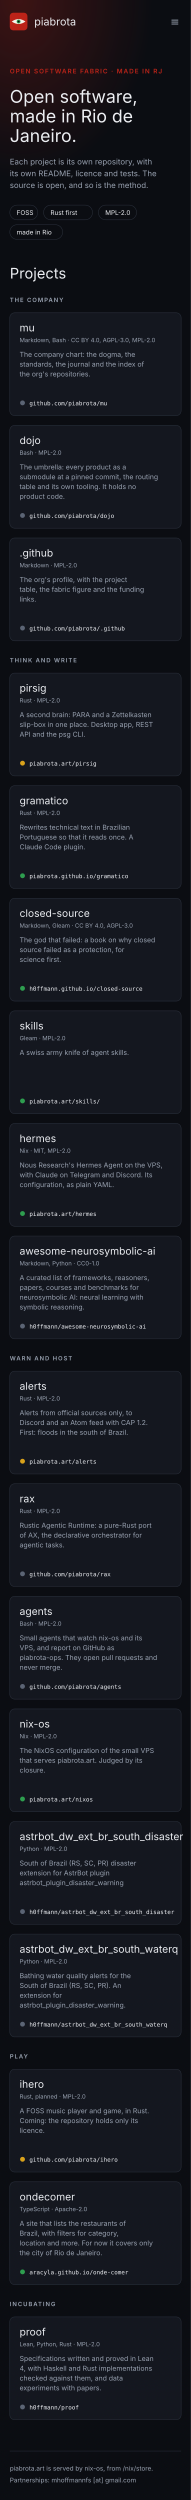
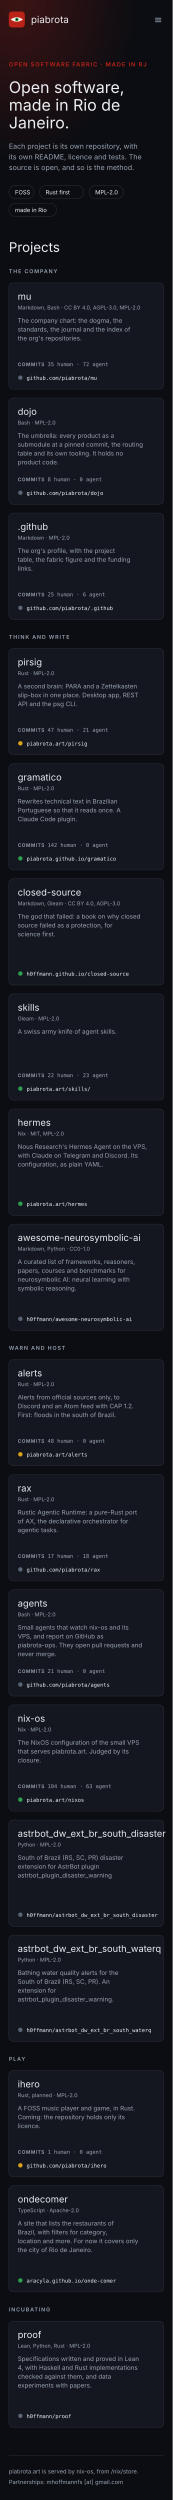
- <svg xmlns="http://www.w3.org/2000/svg" width="390" height="5107" viewBox="0 0 390 5107" font-family="Inter, system-ui, -apple-system, 'Segoe UI', sans-serif" role="img" aria-label="Mockup A, fabric: the piabrota.art homepage, 390 px wide">
+ <svg xmlns="http://www.w3.org/2000/svg" width="390" height="5647" viewBox="0 0 390 5647" font-family="Inter, system-ui, -apple-system, 'Segoe UI', sans-serif" role="img" aria-label="Mockup A, fabric: the piabrota.art homepage, 390 px wide">
  <defs>
    <radialGradient id="glow" cx="10%" cy="0%" r="70%">
      <stop offset="0" stop-color="#BC2318" stop-opacity="0.28" />
      <stop offset="1" stop-color="#BC2318" stop-opacity="0" />
    </radialGradient>
  </defs>
-   <rect fill="#0B0D12" height="5107" width="390" x="0" y="0" />
+   <rect fill="#0B0D12" height="5647" width="390" x="0" y="0" />
  <rect fill="url(#glow)" height="520" width="390" x="0" y="0" />
  <g>
    <rect fill="#BC2318" height="36" rx="7" width="36" x="20" y="26" />
    <path d="M24 44 Q38 34 52 44 Q38 54 24 44Z" fill="#F7F3EA" />
    <circle cx="38" cy="44" fill="#2E9E4F" r="4" />
    <circle cx="38" cy="44" fill="#0B0D12" r="2" />
  </g>
  <text fill="#EDEFF3" font-family="'Fjalla One', 'Arial Narrow', Inter, sans-serif" font-size="22" x="70" y="52">piabrota</text>
  <text fill="#9AA3B2" font-size="22" x="348" y="52">≡</text>
  <text fill="#BC2318" font-size="13" font-weight="600" letter-spacing="2" x="20" y="150">OPEN SOFTWARE FABRIC · MADE IN RJ</text>
  <text fill="#EDEFF3" font-family="'Fjalla One', 'Arial Narrow', Inter, sans-serif" font-size="36" x="20" y="210">Open software,</text>
  <text fill="#EDEFF3" font-family="'Fjalla One', 'Arial Narrow', Inter, sans-serif" font-size="36" x="20" y="250">made in Rio de</text>
  <text fill="#EDEFF3" font-family="'Fjalla One', 'Arial Narrow', Inter, sans-serif" font-size="36" x="20" y="290">Janeiro.</text>
  <text fill="#9AA3B2" font-size="16" x="20" y="336">Each project is its own repository, with</text>
  <text fill="#9AA3B2" font-size="16" x="20" y="360">its own README, licence and tests. The</text>
  <text fill="#9AA3B2" font-size="16" x="20" y="384">source is open, and so is the method.</text>
  <g>
    <rect fill="none" height="30" rx="15" stroke="#2A303C" width="57" x="20" y="419" />
    <text fill="#EDEFF3" font-size="13" x="34" y="439">FOSS</text>
  </g>
  <g>
    <rect fill="none" height="30" rx="15" stroke="#2A303C" width="100" x="89" y="419" />
    <text fill="#EDEFF3" font-size="13" x="103" y="439">Rust first</text>
  </g>
  <g>
    <rect fill="none" height="30" rx="15" stroke="#2A303C" width="78" x="201" y="419" />
    <text fill="#EDEFF3" font-size="13" x="215" y="439">MPL-2.0</text>
  </g>
  <g>
    <rect fill="none" height="30" rx="15" stroke="#2A303C" width="108" x="20" y="459" />
    <text fill="#EDEFF3" font-size="13" x="34" y="479">made in Rio</text>
  </g>
  <text fill="#EDEFF3" font-family="'Fjalla One', 'Arial Narrow', Inter, sans-serif" font-size="30" x="20" y="569">Projects</text>
  <text fill="#9AA3B2" font-size="12" font-weight="600" letter-spacing="2" x="20" y="617">THE COMPANY</text>
  <g>
-     <rect fill="#14171F" height="210" rx="10" stroke="#2A303C" width="350" x="20" y="639" />
+     <rect fill="#14171F" height="240" rx="10" stroke="#2A303C" width="350" x="20" y="639" />
    <text fill="#EDEFF3" font-family="'Fjalla One', 'Arial Narrow', Inter, sans-serif" font-size="21" x="40" y="677">mu</text>
    <text fill="#9AA3B2" font-size="12" x="40" y="699">Markdown, Bash · CC BY 4.0, AGPL-3.0, MPL-2.0</text>
    <text fill="#9AA3B2" font-size="14" x="40" y="729">The company chart: the dogma, the</text>
    <text fill="#9AA3B2" font-size="14" x="40" y="749">standards, the journal and the index of</text>
    <text fill="#9AA3B2" font-size="14" x="40" y="769">the org's repositories.</text>
-     <circle cx="46" cy="823" fill="#5B6474" r="5" />
-     <text fill="#EDEFF3" font-family="'JetBrains Mono', ui-monospace, monospace" font-size="12" x="60" y="828">github.com/piabrota/mu</text>
-   </g>
-   <g>
-     <rect fill="#14171F" height="210" rx="10" stroke="#2A303C" width="350" x="20" y="869" />
-     <text fill="#EDEFF3" font-family="'Fjalla One', 'Arial Narrow', Inter, sans-serif" font-size="21" x="40" y="907">dojo</text>
-     <text fill="#9AA3B2" font-size="12" x="40" y="929">Bash · MPL-2.0</text>
-     <text fill="#9AA3B2" font-size="14" x="40" y="959">The umbrella: every product as a</text>
-     <text fill="#9AA3B2" font-size="14" x="40" y="979">submodule at a pinned commit, the routing</text>
-     <text fill="#9AA3B2" font-size="14" x="40" y="999">table and its own tooling. It holds no</text>
-     <text fill="#9AA3B2" font-size="14" x="40" y="1019">product code.</text>
-     <circle cx="46" cy="1053" fill="#5B6474" r="5" />
-     <text fill="#EDEFF3" font-family="'JetBrains Mono', ui-monospace, monospace" font-size="12" x="60" y="1058">github.com/piabrota/dojo</text>
-   </g>
-   <g>
-     <rect fill="#14171F" height="210" rx="10" stroke="#2A303C" width="350" x="20" y="1099" />
-     <text fill="#EDEFF3" font-family="'Fjalla One', 'Arial Narrow', Inter, sans-serif" font-size="21" x="40" y="1137">.github</text>
-     <text fill="#9AA3B2" font-size="12" x="40" y="1159">Markdown · MPL-2.0</text>
-     <text fill="#9AA3B2" font-size="14" x="40" y="1189">The org's profile, with the project</text>
-     <text fill="#9AA3B2" font-size="14" x="40" y="1209">table, the fabric figure and the funding</text>
-     <text fill="#9AA3B2" font-size="14" x="40" y="1229">links.</text>
-     <circle cx="46" cy="1283" fill="#5B6474" r="5" />
-     <text fill="#EDEFF3" font-family="'JetBrains Mono', ui-monospace, monospace" font-size="12" x="60" y="1288">github.com/piabrota/.github</text>
-   </g>
-   <text fill="#9AA3B2" font-size="12" font-weight="600" letter-spacing="2" x="20" y="1353">THINK AND WRITE</text>
-   <g>
-     <rect fill="#14171F" height="210" rx="10" stroke="#2A303C" width="350" x="20" y="1375" />
-     <text fill="#EDEFF3" font-family="'Fjalla One', 'Arial Narrow', Inter, sans-serif" font-size="21" x="40" y="1413">pirsig</text>
-     <text fill="#9AA3B2" font-size="12" x="40" y="1435">Rust · MPL-2.0</text>
-     <text fill="#9AA3B2" font-size="14" x="40" y="1465">A second brain: PARA and a Zettelkasten</text>
-     <text fill="#9AA3B2" font-size="14" x="40" y="1485">slip-box in one place. Desktop app, REST</text>
-     <text fill="#9AA3B2" font-size="14" x="40" y="1505">API and the psg CLI.</text>
-     <circle cx="46" cy="1559" fill="#D9A21B" r="5" />
-     <text fill="#EDEFF3" font-family="'JetBrains Mono', ui-monospace, monospace" font-size="12" x="60" y="1564">piabrota.art/pirsig</text>
-   </g>
-   <g>
-     <rect fill="#14171F" height="210" rx="10" stroke="#2A303C" width="350" x="20" y="1605" />
-     <text fill="#EDEFF3" font-family="'Fjalla One', 'Arial Narrow', Inter, sans-serif" font-size="21" x="40" y="1643">gramatico</text>
-     <text fill="#9AA3B2" font-size="12" x="40" y="1665">Rust · MPL-2.0</text>
-     <text fill="#9AA3B2" font-size="14" x="40" y="1695">Rewrites technical text in Brazilian</text>
-     <text fill="#9AA3B2" font-size="14" x="40" y="1715">Portuguese so that it reads once. A</text>
-     <text fill="#9AA3B2" font-size="14" x="40" y="1735">Claude Code plugin.</text>
-     <circle cx="46" cy="1789" fill="#2E9E4F" r="5" />
-     <text fill="#EDEFF3" font-family="'JetBrains Mono', ui-monospace, monospace" font-size="12" x="60" y="1794">piabrota.github.io/gramatico</text>
-   </g>
-   <g>
-     <rect fill="#14171F" height="210" rx="10" stroke="#2A303C" width="350" x="20" y="1835" />
-     <text fill="#EDEFF3" font-family="'Fjalla One', 'Arial Narrow', Inter, sans-serif" font-size="21" x="40" y="1873">closed-source</text>
-     <text fill="#9AA3B2" font-size="12" x="40" y="1895">Markdown, Gleam · CC BY 4.0, AGPL-3.0</text>
-     <text fill="#9AA3B2" font-size="14" x="40" y="1925">The god that failed: a book on why closed</text>
-     <text fill="#9AA3B2" font-size="14" x="40" y="1945">source failed as a protection, for</text>
-     <text fill="#9AA3B2" font-size="14" x="40" y="1965">science first.</text>
-     <circle cx="46" cy="2019" fill="#2E9E4F" r="5" />
-     <text fill="#EDEFF3" font-family="'JetBrains Mono', ui-monospace, monospace" font-size="12" x="60" y="2024">h0ffmann.github.io/closed-source</text>
-   </g>
-   <g>
-     <rect fill="#14171F" height="210" rx="10" stroke="#2A303C" width="350" x="20" y="2065" />
-     <text fill="#EDEFF3" font-family="'Fjalla One', 'Arial Narrow', Inter, sans-serif" font-size="21" x="40" y="2103">skills</text>
-     <text fill="#9AA3B2" font-size="12" x="40" y="2125">Gleam · MPL-2.0</text>
-     <text fill="#9AA3B2" font-size="14" x="40" y="2155">A swiss army knife of agent skills.</text>
-     <circle cx="46" cy="2249" fill="#2E9E4F" r="5" />
-     <text fill="#EDEFF3" font-family="'JetBrains Mono', ui-monospace, monospace" font-size="12" x="60" y="2254">piabrota.art/skills/</text>
-   </g>
-   <g>
-     <rect fill="#14171F" height="210" rx="10" stroke="#2A303C" width="350" x="20" y="2295" />
-     <text fill="#EDEFF3" font-family="'Fjalla One', 'Arial Narrow', Inter, sans-serif" font-size="21" x="40" y="2333">hermes</text>
-     <text fill="#9AA3B2" font-size="12" x="40" y="2355">Nix · MIT, MPL-2.0</text>
-     <text fill="#9AA3B2" font-size="14" x="40" y="2385">Nous Research's Hermes Agent on the VPS,</text>
-     <text fill="#9AA3B2" font-size="14" x="40" y="2405">with Claude on Telegram and Discord. Its</text>
-     <text fill="#9AA3B2" font-size="14" x="40" y="2425">configuration, as plain YAML.</text>
-     <circle cx="46" cy="2479" fill="#2E9E4F" r="5" />
-     <text fill="#EDEFF3" font-family="'JetBrains Mono', ui-monospace, monospace" font-size="12" x="60" y="2484">piabrota.art/hermes</text>
-   </g>
-   <g>
-     <rect fill="#14171F" height="210" rx="10" stroke="#2A303C" width="350" x="20" y="2525" />
-     <text fill="#EDEFF3" font-family="'Fjalla One', 'Arial Narrow', Inter, sans-serif" font-size="21" x="40" y="2563">awesome-neurosymbolic-ai</text>
-     <text fill="#9AA3B2" font-size="12" x="40" y="2585">Markdown, Python · CC0-1.0</text>
-     <text fill="#9AA3B2" font-size="14" x="40" y="2615">A curated list of frameworks, reasoners,</text>
-     <text fill="#9AA3B2" font-size="14" x="40" y="2635">papers, courses and benchmarks for</text>
-     <text fill="#9AA3B2" font-size="14" x="40" y="2655">neurosymbolic AI: neural learning with</text>
-     <text fill="#9AA3B2" font-size="14" x="40" y="2675">symbolic reasoning.</text>
-     <circle cx="46" cy="2709" fill="#5B6474" r="5" />
-     <text fill="#EDEFF3" font-family="'JetBrains Mono', ui-monospace, monospace" font-size="12" x="60" y="2714">h0ffmann/awesome-neurosymbolic-ai</text>
-   </g>
-   <text fill="#9AA3B2" font-size="12" font-weight="600" letter-spacing="2" x="20" y="2779">WARN AND HOST</text>
-   <g>
-     <rect fill="#14171F" height="210" rx="10" stroke="#2A303C" width="350" x="20" y="2801" />
-     <text fill="#EDEFF3" font-family="'Fjalla One', 'Arial Narrow', Inter, sans-serif" font-size="21" x="40" y="2839">alerts</text>
-     <text fill="#9AA3B2" font-size="12" x="40" y="2861">Rust · MPL-2.0</text>
-     <text fill="#9AA3B2" font-size="14" x="40" y="2891">Alerts from official sources only, to</text>
-     <text fill="#9AA3B2" font-size="14" x="40" y="2911">Discord and an Atom feed with CAP 1.2.</text>
-     <text fill="#9AA3B2" font-size="14" x="40" y="2931">First: floods in the south of Brazil.</text>
-     <circle cx="46" cy="2985" fill="#D9A21B" r="5" />
-     <text fill="#EDEFF3" font-family="'JetBrains Mono', ui-monospace, monospace" font-size="12" x="60" y="2990">piabrota.art/alerts</text>
-   </g>
-   <g>
-     <rect fill="#14171F" height="210" rx="10" stroke="#2A303C" width="350" x="20" y="3031" />
-     <text fill="#EDEFF3" font-family="'Fjalla One', 'Arial Narrow', Inter, sans-serif" font-size="21" x="40" y="3069">rax</text>
-     <text fill="#9AA3B2" font-size="12" x="40" y="3091">Rust · MPL-2.0</text>
-     <text fill="#9AA3B2" font-size="14" x="40" y="3121">Rustic Agentic Runtime: a pure-Rust port</text>
-     <text fill="#9AA3B2" font-size="14" x="40" y="3141">of AX, the declarative orchestrator for</text>
-     <text fill="#9AA3B2" font-size="14" x="40" y="3161">agentic tasks.</text>
-     <circle cx="46" cy="3215" fill="#5B6474" r="5" />
-     <text fill="#EDEFF3" font-family="'JetBrains Mono', ui-monospace, monospace" font-size="12" x="60" y="3220">github.com/piabrota/rax</text>
-   </g>
-   <g>
-     <rect fill="#14171F" height="210" rx="10" stroke="#2A303C" width="350" x="20" y="3261" />
-     <text fill="#EDEFF3" font-family="'Fjalla One', 'Arial Narrow', Inter, sans-serif" font-size="21" x="40" y="3299">agents</text>
-     <text fill="#9AA3B2" font-size="12" x="40" y="3321">Bash · MPL-2.0</text>
-     <text fill="#9AA3B2" font-size="14" x="40" y="3351">Small agents that watch nix-os and its</text>
-     <text fill="#9AA3B2" font-size="14" x="40" y="3371">VPS, and report on GitHub as</text>
-     <text fill="#9AA3B2" font-size="14" x="40" y="3391">piabrota-ops. They open pull requests and</text>
-     <text fill="#9AA3B2" font-size="14" x="40" y="3411">never merge.</text>
-     <circle cx="46" cy="3445" fill="#5B6474" r="5" />
-     <text fill="#EDEFF3" font-family="'JetBrains Mono', ui-monospace, monospace" font-size="12" x="60" y="3450">github.com/piabrota/agents</text>
-   </g>
-   <g>
-     <rect fill="#14171F" height="210" rx="10" stroke="#2A303C" width="350" x="20" y="3491" />
-     <text fill="#EDEFF3" font-family="'Fjalla One', 'Arial Narrow', Inter, sans-serif" font-size="21" x="40" y="3529">nix-os</text>
-     <text fill="#9AA3B2" font-size="12" x="40" y="3551">Nix · MPL-2.0</text>
-     <text fill="#9AA3B2" font-size="14" x="40" y="3581">The NixOS configuration of the small VPS</text>
-     <text fill="#9AA3B2" font-size="14" x="40" y="3601">that serves piabrota.art. Judged by its</text>
-     <text fill="#9AA3B2" font-size="14" x="40" y="3621">closure.</text>
-     <circle cx="46" cy="3675" fill="#2E9E4F" r="5" />
-     <text fill="#EDEFF3" font-family="'JetBrains Mono', ui-monospace, monospace" font-size="12" x="60" y="3680">piabrota.art/nixos</text>
-   </g>
-   <g>
-     <rect fill="#14171F" height="210" rx="10" stroke="#2A303C" width="350" x="20" y="3721" />
-     <text fill="#EDEFF3" font-family="'Fjalla One', 'Arial Narrow', Inter, sans-serif" font-size="21" x="40" y="3759">astrbot_dw_ext_br_south_disaster</text>
-     <text fill="#9AA3B2" font-size="12" x="40" y="3781">Python · MPL-2.0</text>
-     <text fill="#9AA3B2" font-size="14" x="40" y="3811">South of Brazil (RS, SC, PR) disaster</text>
-     <text fill="#9AA3B2" font-size="14" x="40" y="3831">extension for AstrBot plugin</text>
-     <text fill="#9AA3B2" font-size="14" x="40" y="3851">astrbot_plugin_disaster_warning</text>
-     <circle cx="46" cy="3905" fill="#5B6474" r="5" />
-     <text fill="#EDEFF3" font-family="'JetBrains Mono', ui-monospace, monospace" font-size="12" x="60" y="3910">h0ffmann/astrbot_dw_ext_br_south_disaster</text>
-   </g>
-   <g>
-     <rect fill="#14171F" height="210" rx="10" stroke="#2A303C" width="350" x="20" y="3951" />
-     <text fill="#EDEFF3" font-family="'Fjalla One', 'Arial Narrow', Inter, sans-serif" font-size="21" x="40" y="3989">astrbot_dw_ext_br_south_waterq</text>
-     <text fill="#9AA3B2" font-size="12" x="40" y="4011">Python · MPL-2.0</text>
-     <text fill="#9AA3B2" font-size="14" x="40" y="4041">Bathing water quality alerts for the</text>
-     <text fill="#9AA3B2" font-size="14" x="40" y="4061">South of Brazil (RS, SC, PR). An</text>
-     <text fill="#9AA3B2" font-size="14" x="40" y="4081">extension for</text>
-     <text fill="#9AA3B2" font-size="14" x="40" y="4101">astrbot_plugin_disaster_warning.</text>
-     <circle cx="46" cy="4135" fill="#5B6474" r="5" />
-     <text fill="#EDEFF3" font-family="'JetBrains Mono', ui-monospace, monospace" font-size="12" x="60" y="4140">h0ffmann/astrbot_dw_ext_br_south_waterq</text>
-   </g>
-   <text fill="#9AA3B2" font-size="12" font-weight="600" letter-spacing="2" x="20" y="4205">PLAY</text>
-   <g>
-     <rect fill="#14171F" height="210" rx="10" stroke="#2A303C" width="350" x="20" y="4227" />
-     <text fill="#EDEFF3" font-family="'Fjalla One', 'Arial Narrow', Inter, sans-serif" font-size="21" x="40" y="4265">ihero</text>
-     <text fill="#9AA3B2" font-size="12" x="40" y="4287">Rust, planned · MPL-2.0</text>
-     <text fill="#9AA3B2" font-size="14" x="40" y="4317">A FOSS music player and game, in Rust.</text>
-     <text fill="#9AA3B2" font-size="14" x="40" y="4337">Coming: the repository holds only its</text>
-     <text fill="#9AA3B2" font-size="14" x="40" y="4357">licence.</text>
-     <circle cx="46" cy="4411" fill="#D9A21B" r="5" />
-     <text fill="#EDEFF3" font-family="'JetBrains Mono', ui-monospace, monospace" font-size="12" x="60" y="4416">github.com/piabrota/ihero</text>
-   </g>
-   <g>
-     <rect fill="#14171F" height="210" rx="10" stroke="#2A303C" width="350" x="20" y="4457" />
-     <text fill="#EDEFF3" font-family="'Fjalla One', 'Arial Narrow', Inter, sans-serif" font-size="21" x="40" y="4495">ondecomer</text>
-     <text fill="#9AA3B2" font-size="12" x="40" y="4517">TypeScript · Apache-2.0</text>
-     <text fill="#9AA3B2" font-size="14" x="40" y="4547">A site that lists the restaurants of</text>
-     <text fill="#9AA3B2" font-size="14" x="40" y="4567">Brazil, with filters for category,</text>
-     <text fill="#9AA3B2" font-size="14" x="40" y="4587">location and more. For now it covers only</text>
-     <text fill="#9AA3B2" font-size="14" x="40" y="4607">the city of Rio de Janeiro.</text>
-     <circle cx="46" cy="4641" fill="#2E9E4F" r="5" />
-     <text fill="#EDEFF3" font-family="'JetBrains Mono', ui-monospace, monospace" font-size="12" x="60" y="4646">aracyla.github.io/onde-comer</text>
-   </g>
-   <text fill="#9AA3B2" font-size="12" font-weight="600" letter-spacing="2" x="20" y="4711">INCUBATING</text>
-   <g>
-     <rect fill="#14171F" height="210" rx="10" stroke="#2A303C" width="350" x="20" y="4733" />
-     <text fill="#EDEFF3" font-family="'Fjalla One', 'Arial Narrow', Inter, sans-serif" font-size="21" x="40" y="4771">proof</text>
-     <text fill="#9AA3B2" font-size="12" x="40" y="4793">Lean, Python, Rust · MPL-2.0</text>
-     <text fill="#9AA3B2" font-size="14" x="40" y="4823">Specifications written and proved in Lean</text>
-     <text fill="#9AA3B2" font-size="14" x="40" y="4843">4, with Haskell and Rust implementations</text>
-     <text fill="#9AA3B2" font-size="14" x="40" y="4863">checked against them, and data</text>
-     <text fill="#9AA3B2" font-size="14" x="40" y="4883">experiments with papers.</text>
-     <circle cx="46" cy="4917" fill="#5B6474" r="5" />
-     <text fill="#EDEFF3" font-family="'JetBrains Mono', ui-monospace, monospace" font-size="12" x="60" y="4922">h0ffmann/proof</text>
-   </g>
-   <line stroke="#2A303C" x1="20" x2="370" y1="5007" y2="5007" />
-   <text fill="#9AA3B2" font-size="13" x="20" y="5047">piabrota.art is served by nix-os, from /nix/store.</text>
-   <text fill="#9AA3B2" font-size="13" x="20" y="5071">Partnerships: mhoffmannfs [at] gmail.com</text>
+     <text fill="#9AA3B2" font-family="'JetBrains Mono', ui-monospace, monospace" font-size="12" x="40" y="827">
+       <tspan font-family="Inter, sans-serif" font-size="11" font-weight="600" letter-spacing="1">COMMITS</tspan>  35 human · 72 agent</text>
+     <circle cx="46" cy="853" fill="#5B6474" r="5" />
+     <text fill="#EDEFF3" font-family="'JetBrains Mono', ui-monospace, monospace" font-size="12" x="60" y="858">github.com/piabrota/mu</text>
+   </g>
+   <g>
+     <rect fill="#14171F" height="240" rx="10" stroke="#2A303C" width="350" x="20" y="899" />
+     <text fill="#EDEFF3" font-family="'Fjalla One', 'Arial Narrow', Inter, sans-serif" font-size="21" x="40" y="937">dojo</text>
+     <text fill="#9AA3B2" font-size="12" x="40" y="959">Bash · MPL-2.0</text>
+     <text fill="#9AA3B2" font-size="14" x="40" y="989">The umbrella: every product as a</text>
+     <text fill="#9AA3B2" font-size="14" x="40" y="1009">submodule at a pinned commit, the routing</text>
+     <text fill="#9AA3B2" font-size="14" x="40" y="1029">table and its own tooling. It holds no</text>
+     <text fill="#9AA3B2" font-size="14" x="40" y="1049">product code.</text>
+     <text fill="#9AA3B2" font-family="'JetBrains Mono', ui-monospace, monospace" font-size="12" x="40" y="1087">
+       <tspan font-family="Inter, sans-serif" font-size="11" font-weight="600" letter-spacing="1">COMMITS</tspan>  8 human · 0 agent</text>
+     <circle cx="46" cy="1113" fill="#5B6474" r="5" />
+     <text fill="#EDEFF3" font-family="'JetBrains Mono', ui-monospace, monospace" font-size="12" x="60" y="1118">github.com/piabrota/dojo</text>
+   </g>
+   <g>
+     <rect fill="#14171F" height="240" rx="10" stroke="#2A303C" width="350" x="20" y="1159" />
+     <text fill="#EDEFF3" font-family="'Fjalla One', 'Arial Narrow', Inter, sans-serif" font-size="21" x="40" y="1197">.github</text>
+     <text fill="#9AA3B2" font-size="12" x="40" y="1219">Markdown · MPL-2.0</text>
+     <text fill="#9AA3B2" font-size="14" x="40" y="1249">The org's profile, with the project</text>
+     <text fill="#9AA3B2" font-size="14" x="40" y="1269">table, the fabric figure and the funding</text>
+     <text fill="#9AA3B2" font-size="14" x="40" y="1289">links.</text>
+     <text fill="#9AA3B2" font-family="'JetBrains Mono', ui-monospace, monospace" font-size="12" x="40" y="1347">
+       <tspan font-family="Inter, sans-serif" font-size="11" font-weight="600" letter-spacing="1">COMMITS</tspan>  25 human · 6 agent</text>
+     <circle cx="46" cy="1373" fill="#5B6474" r="5" />
+     <text fill="#EDEFF3" font-family="'JetBrains Mono', ui-monospace, monospace" font-size="12" x="60" y="1378">github.com/piabrota/.github</text>
+   </g>
+   <text fill="#9AA3B2" font-size="12" font-weight="600" letter-spacing="2" x="20" y="1443">THINK AND WRITE</text>
+   <g>
+     <rect fill="#14171F" height="240" rx="10" stroke="#2A303C" width="350" x="20" y="1465" />
+     <text fill="#EDEFF3" font-family="'Fjalla One', 'Arial Narrow', Inter, sans-serif" font-size="21" x="40" y="1503">pirsig</text>
+     <text fill="#9AA3B2" font-size="12" x="40" y="1525">Rust · MPL-2.0</text>
+     <text fill="#9AA3B2" font-size="14" x="40" y="1555">A second brain: PARA and a Zettelkasten</text>
+     <text fill="#9AA3B2" font-size="14" x="40" y="1575">slip-box in one place. Desktop app, REST</text>
+     <text fill="#9AA3B2" font-size="14" x="40" y="1595">API and the psg CLI.</text>
+     <text fill="#9AA3B2" font-family="'JetBrains Mono', ui-monospace, monospace" font-size="12" x="40" y="1653">
+       <tspan font-family="Inter, sans-serif" font-size="11" font-weight="600" letter-spacing="1">COMMITS</tspan>  47 human · 21 agent</text>
+     <circle cx="46" cy="1679" fill="#D9A21B" r="5" />
+     <text fill="#EDEFF3" font-family="'JetBrains Mono', ui-monospace, monospace" font-size="12" x="60" y="1684">piabrota.art/pirsig</text>
+   </g>
+   <g>
+     <rect fill="#14171F" height="240" rx="10" stroke="#2A303C" width="350" x="20" y="1725" />
+     <text fill="#EDEFF3" font-family="'Fjalla One', 'Arial Narrow', Inter, sans-serif" font-size="21" x="40" y="1763">gramatico</text>
+     <text fill="#9AA3B2" font-size="12" x="40" y="1785">Rust · MPL-2.0</text>
+     <text fill="#9AA3B2" font-size="14" x="40" y="1815">Rewrites technical text in Brazilian</text>
+     <text fill="#9AA3B2" font-size="14" x="40" y="1835">Portuguese so that it reads once. A</text>
+     <text fill="#9AA3B2" font-size="14" x="40" y="1855">Claude Code plugin.</text>
+     <text fill="#9AA3B2" font-family="'JetBrains Mono', ui-monospace, monospace" font-size="12" x="40" y="1913">
+       <tspan font-family="Inter, sans-serif" font-size="11" font-weight="600" letter-spacing="1">COMMITS</tspan>  142 human · 0 agent</text>
+     <circle cx="46" cy="1939" fill="#2E9E4F" r="5" />
+     <text fill="#EDEFF3" font-family="'JetBrains Mono', ui-monospace, monospace" font-size="12" x="60" y="1944">piabrota.github.io/gramatico</text>
+   </g>
+   <g>
+     <rect fill="#14171F" height="240" rx="10" stroke="#2A303C" width="350" x="20" y="1985" />
+     <text fill="#EDEFF3" font-family="'Fjalla One', 'Arial Narrow', Inter, sans-serif" font-size="21" x="40" y="2023">closed-source</text>
+     <text fill="#9AA3B2" font-size="12" x="40" y="2045">Markdown, Gleam · CC BY 4.0, AGPL-3.0</text>
+     <text fill="#9AA3B2" font-size="14" x="40" y="2075">The god that failed: a book on why closed</text>
+     <text fill="#9AA3B2" font-size="14" x="40" y="2095">source failed as a protection, for</text>
+     <text fill="#9AA3B2" font-size="14" x="40" y="2115">science first.</text>
+     <circle cx="46" cy="2199" fill="#2E9E4F" r="5" />
+     <text fill="#EDEFF3" font-family="'JetBrains Mono', ui-monospace, monospace" font-size="12" x="60" y="2204">h0ffmann.github.io/closed-source</text>
+   </g>
+   <g>
+     <rect fill="#14171F" height="240" rx="10" stroke="#2A303C" width="350" x="20" y="2245" />
+     <text fill="#EDEFF3" font-family="'Fjalla One', 'Arial Narrow', Inter, sans-serif" font-size="21" x="40" y="2283">skills</text>
+     <text fill="#9AA3B2" font-size="12" x="40" y="2305">Gleam · MPL-2.0</text>
+     <text fill="#9AA3B2" font-size="14" x="40" y="2335">A swiss army knife of agent skills.</text>
+     <text fill="#9AA3B2" font-family="'JetBrains Mono', ui-monospace, monospace" font-size="12" x="40" y="2433">
+       <tspan font-family="Inter, sans-serif" font-size="11" font-weight="600" letter-spacing="1">COMMITS</tspan>  22 human · 23 agent</text>
+     <circle cx="46" cy="2459" fill="#2E9E4F" r="5" />
+     <text fill="#EDEFF3" font-family="'JetBrains Mono', ui-monospace, monospace" font-size="12" x="60" y="2464">piabrota.art/skills/</text>
+   </g>
+   <g>
+     <rect fill="#14171F" height="240" rx="10" stroke="#2A303C" width="350" x="20" y="2505" />
+     <text fill="#EDEFF3" font-family="'Fjalla One', 'Arial Narrow', Inter, sans-serif" font-size="21" x="40" y="2543">hermes</text>
+     <text fill="#9AA3B2" font-size="12" x="40" y="2565">Nix · MIT, MPL-2.0</text>
+     <text fill="#9AA3B2" font-size="14" x="40" y="2595">Nous Research's Hermes Agent on the VPS,</text>
+     <text fill="#9AA3B2" font-size="14" x="40" y="2615">with Claude on Telegram and Discord. Its</text>
+     <text fill="#9AA3B2" font-size="14" x="40" y="2635">configuration, as plain YAML.</text>
+     <circle cx="46" cy="2719" fill="#2E9E4F" r="5" />
+     <text fill="#EDEFF3" font-family="'JetBrains Mono', ui-monospace, monospace" font-size="12" x="60" y="2724">piabrota.art/hermes</text>
+   </g>
+   <g>
+     <rect fill="#14171F" height="240" rx="10" stroke="#2A303C" width="350" x="20" y="2765" />
+     <text fill="#EDEFF3" font-family="'Fjalla One', 'Arial Narrow', Inter, sans-serif" font-size="21" x="40" y="2803">awesome-neurosymbolic-ai</text>
+     <text fill="#9AA3B2" font-size="12" x="40" y="2825">Markdown, Python · CC0-1.0</text>
+     <text fill="#9AA3B2" font-size="14" x="40" y="2855">A curated list of frameworks, reasoners,</text>
+     <text fill="#9AA3B2" font-size="14" x="40" y="2875">papers, courses and benchmarks for</text>
+     <text fill="#9AA3B2" font-size="14" x="40" y="2895">neurosymbolic AI: neural learning with</text>
+     <text fill="#9AA3B2" font-size="14" x="40" y="2915">symbolic reasoning.</text>
+     <circle cx="46" cy="2979" fill="#5B6474" r="5" />
+     <text fill="#EDEFF3" font-family="'JetBrains Mono', ui-monospace, monospace" font-size="12" x="60" y="2984">h0ffmann/awesome-neurosymbolic-ai</text>
+   </g>
+   <text fill="#9AA3B2" font-size="12" font-weight="600" letter-spacing="2" x="20" y="3049">WARN AND HOST</text>
+   <g>
+     <rect fill="#14171F" height="240" rx="10" stroke="#2A303C" width="350" x="20" y="3071" />
+     <text fill="#EDEFF3" font-family="'Fjalla One', 'Arial Narrow', Inter, sans-serif" font-size="21" x="40" y="3109">alerts</text>
+     <text fill="#9AA3B2" font-size="12" x="40" y="3131">Rust · MPL-2.0</text>
+     <text fill="#9AA3B2" font-size="14" x="40" y="3161">Alerts from official sources only, to</text>
+     <text fill="#9AA3B2" font-size="14" x="40" y="3181">Discord and an Atom feed with CAP 1.2.</text>
+     <text fill="#9AA3B2" font-size="14" x="40" y="3201">First: floods in the south of Brazil.</text>
+     <text fill="#9AA3B2" font-family="'JetBrains Mono', ui-monospace, monospace" font-size="12" x="40" y="3259">
+       <tspan font-family="Inter, sans-serif" font-size="11" font-weight="600" letter-spacing="1">COMMITS</tspan>  48 human · 0 agent</text>
+     <circle cx="46" cy="3285" fill="#D9A21B" r="5" />
+     <text fill="#EDEFF3" font-family="'JetBrains Mono', ui-monospace, monospace" font-size="12" x="60" y="3290">piabrota.art/alerts</text>
+   </g>
+   <g>
+     <rect fill="#14171F" height="240" rx="10" stroke="#2A303C" width="350" x="20" y="3331" />
+     <text fill="#EDEFF3" font-family="'Fjalla One', 'Arial Narrow', Inter, sans-serif" font-size="21" x="40" y="3369">rax</text>
+     <text fill="#9AA3B2" font-size="12" x="40" y="3391">Rust · MPL-2.0</text>
+     <text fill="#9AA3B2" font-size="14" x="40" y="3421">Rustic Agentic Runtime: a pure-Rust port</text>
+     <text fill="#9AA3B2" font-size="14" x="40" y="3441">of AX, the declarative orchestrator for</text>
+     <text fill="#9AA3B2" font-size="14" x="40" y="3461">agentic tasks.</text>
+     <text fill="#9AA3B2" font-family="'JetBrains Mono', ui-monospace, monospace" font-size="12" x="40" y="3519">
+       <tspan font-family="Inter, sans-serif" font-size="11" font-weight="600" letter-spacing="1">COMMITS</tspan>  17 human · 18 agent</text>
+     <circle cx="46" cy="3545" fill="#5B6474" r="5" />
+     <text fill="#EDEFF3" font-family="'JetBrains Mono', ui-monospace, monospace" font-size="12" x="60" y="3550">github.com/piabrota/rax</text>
+   </g>
+   <g>
+     <rect fill="#14171F" height="240" rx="10" stroke="#2A303C" width="350" x="20" y="3591" />
+     <text fill="#EDEFF3" font-family="'Fjalla One', 'Arial Narrow', Inter, sans-serif" font-size="21" x="40" y="3629">agents</text>
+     <text fill="#9AA3B2" font-size="12" x="40" y="3651">Bash · MPL-2.0</text>
+     <text fill="#9AA3B2" font-size="14" x="40" y="3681">Small agents that watch nix-os and its</text>
+     <text fill="#9AA3B2" font-size="14" x="40" y="3701">VPS, and report on GitHub as</text>
+     <text fill="#9AA3B2" font-size="14" x="40" y="3721">piabrota-ops. They open pull requests and</text>
+     <text fill="#9AA3B2" font-size="14" x="40" y="3741">never merge.</text>
+     <text fill="#9AA3B2" font-family="'JetBrains Mono', ui-monospace, monospace" font-size="12" x="40" y="3779">
+       <tspan font-family="Inter, sans-serif" font-size="11" font-weight="600" letter-spacing="1">COMMITS</tspan>  21 human · 0 agent</text>
+     <circle cx="46" cy="3805" fill="#5B6474" r="5" />
+     <text fill="#EDEFF3" font-family="'JetBrains Mono', ui-monospace, monospace" font-size="12" x="60" y="3810">github.com/piabrota/agents</text>
+   </g>
+   <g>
+     <rect fill="#14171F" height="240" rx="10" stroke="#2A303C" width="350" x="20" y="3851" />
+     <text fill="#EDEFF3" font-family="'Fjalla One', 'Arial Narrow', Inter, sans-serif" font-size="21" x="40" y="3889">nix-os</text>
+     <text fill="#9AA3B2" font-size="12" x="40" y="3911">Nix · MPL-2.0</text>
+     <text fill="#9AA3B2" font-size="14" x="40" y="3941">The NixOS configuration of the small VPS</text>
+     <text fill="#9AA3B2" font-size="14" x="40" y="3961">that serves piabrota.art. Judged by its</text>
+     <text fill="#9AA3B2" font-size="14" x="40" y="3981">closure.</text>
+     <text fill="#9AA3B2" font-family="'JetBrains Mono', ui-monospace, monospace" font-size="12" x="40" y="4039">
+       <tspan font-family="Inter, sans-serif" font-size="11" font-weight="600" letter-spacing="1">COMMITS</tspan>  104 human · 63 agent</text>
+     <circle cx="46" cy="4065" fill="#2E9E4F" r="5" />
+     <text fill="#EDEFF3" font-family="'JetBrains Mono', ui-monospace, monospace" font-size="12" x="60" y="4070">piabrota.art/nixos</text>
+   </g>
+   <g>
+     <rect fill="#14171F" height="240" rx="10" stroke="#2A303C" width="350" x="20" y="4111" />
+     <text fill="#EDEFF3" font-family="'Fjalla One', 'Arial Narrow', Inter, sans-serif" font-size="21" x="40" y="4149">astrbot_dw_ext_br_south_disaster</text>
+     <text fill="#9AA3B2" font-size="12" x="40" y="4171">Python · MPL-2.0</text>
+     <text fill="#9AA3B2" font-size="14" x="40" y="4201">South of Brazil (RS, SC, PR) disaster</text>
+     <text fill="#9AA3B2" font-size="14" x="40" y="4221">extension for AstrBot plugin</text>
+     <text fill="#9AA3B2" font-size="14" x="40" y="4241">astrbot_plugin_disaster_warning</text>
+     <circle cx="46" cy="4325" fill="#5B6474" r="5" />
+     <text fill="#EDEFF3" font-family="'JetBrains Mono', ui-monospace, monospace" font-size="12" x="60" y="4330">h0ffmann/astrbot_dw_ext_br_south_disaster</text>
+   </g>
+   <g>
+     <rect fill="#14171F" height="240" rx="10" stroke="#2A303C" width="350" x="20" y="4371" />
+     <text fill="#EDEFF3" font-family="'Fjalla One', 'Arial Narrow', Inter, sans-serif" font-size="21" x="40" y="4409">astrbot_dw_ext_br_south_waterq</text>
+     <text fill="#9AA3B2" font-size="12" x="40" y="4431">Python · MPL-2.0</text>
+     <text fill="#9AA3B2" font-size="14" x="40" y="4461">Bathing water quality alerts for the</text>
+     <text fill="#9AA3B2" font-size="14" x="40" y="4481">South of Brazil (RS, SC, PR). An</text>
+     <text fill="#9AA3B2" font-size="14" x="40" y="4501">extension for</text>
+     <text fill="#9AA3B2" font-size="14" x="40" y="4521">astrbot_plugin_disaster_warning.</text>
+     <circle cx="46" cy="4585" fill="#5B6474" r="5" />
+     <text fill="#EDEFF3" font-family="'JetBrains Mono', ui-monospace, monospace" font-size="12" x="60" y="4590">h0ffmann/astrbot_dw_ext_br_south_waterq</text>
+   </g>
+   <text fill="#9AA3B2" font-size="12" font-weight="600" letter-spacing="2" x="20" y="4655">PLAY</text>
+   <g>
+     <rect fill="#14171F" height="240" rx="10" stroke="#2A303C" width="350" x="20" y="4677" />
+     <text fill="#EDEFF3" font-family="'Fjalla One', 'Arial Narrow', Inter, sans-serif" font-size="21" x="40" y="4715">ihero</text>
+     <text fill="#9AA3B2" font-size="12" x="40" y="4737">Rust, planned · MPL-2.0</text>
+     <text fill="#9AA3B2" font-size="14" x="40" y="4767">A FOSS music player and game, in Rust.</text>
+     <text fill="#9AA3B2" font-size="14" x="40" y="4787">Coming: the repository holds only its</text>
+     <text fill="#9AA3B2" font-size="14" x="40" y="4807">licence.</text>
+     <text fill="#9AA3B2" font-family="'JetBrains Mono', ui-monospace, monospace" font-size="12" x="40" y="4865">
+       <tspan font-family="Inter, sans-serif" font-size="11" font-weight="600" letter-spacing="1">COMMITS</tspan>  1 human · 0 agent</text>
+     <circle cx="46" cy="4891" fill="#D9A21B" r="5" />
+     <text fill="#EDEFF3" font-family="'JetBrains Mono', ui-monospace, monospace" font-size="12" x="60" y="4896">github.com/piabrota/ihero</text>
+   </g>
+   <g>
+     <rect fill="#14171F" height="240" rx="10" stroke="#2A303C" width="350" x="20" y="4937" />
+     <text fill="#EDEFF3" font-family="'Fjalla One', 'Arial Narrow', Inter, sans-serif" font-size="21" x="40" y="4975">ondecomer</text>
+     <text fill="#9AA3B2" font-size="12" x="40" y="4997">TypeScript · Apache-2.0</text>
+     <text fill="#9AA3B2" font-size="14" x="40" y="5027">A site that lists the restaurants of</text>
+     <text fill="#9AA3B2" font-size="14" x="40" y="5047">Brazil, with filters for category,</text>
+     <text fill="#9AA3B2" font-size="14" x="40" y="5067">location and more. For now it covers only</text>
+     <text fill="#9AA3B2" font-size="14" x="40" y="5087">the city of Rio de Janeiro.</text>
+     <circle cx="46" cy="5151" fill="#2E9E4F" r="5" />
+     <text fill="#EDEFF3" font-family="'JetBrains Mono', ui-monospace, monospace" font-size="12" x="60" y="5156">aracyla.github.io/onde-comer</text>
+   </g>
+   <text fill="#9AA3B2" font-size="12" font-weight="600" letter-spacing="2" x="20" y="5221">INCUBATING</text>
+   <g>
+     <rect fill="#14171F" height="240" rx="10" stroke="#2A303C" width="350" x="20" y="5243" />
+     <text fill="#EDEFF3" font-family="'Fjalla One', 'Arial Narrow', Inter, sans-serif" font-size="21" x="40" y="5281">proof</text>
+     <text fill="#9AA3B2" font-size="12" x="40" y="5303">Lean, Python, Rust · MPL-2.0</text>
+     <text fill="#9AA3B2" font-size="14" x="40" y="5333">Specifications written and proved in Lean</text>
+     <text fill="#9AA3B2" font-size="14" x="40" y="5353">4, with Haskell and Rust implementations</text>
+     <text fill="#9AA3B2" font-size="14" x="40" y="5373">checked against them, and data</text>
+     <text fill="#9AA3B2" font-size="14" x="40" y="5393">experiments with papers.</text>
+     <circle cx="46" cy="5457" fill="#5B6474" r="5" />
+     <text fill="#EDEFF3" font-family="'JetBrains Mono', ui-monospace, monospace" font-size="12" x="60" y="5462">h0ffmann/proof</text>
+   </g>
+   <line stroke="#2A303C" x1="20" x2="370" y1="5547" y2="5547" />
+   <text fill="#9AA3B2" font-size="13" x="20" y="5587">piabrota.art is served by nix-os, from /nix/store.</text>
+   <text fill="#9AA3B2" font-size="13" x="20" y="5611">Partnerships: mhoffmannfs [at] gmail.com</text>
</svg>
